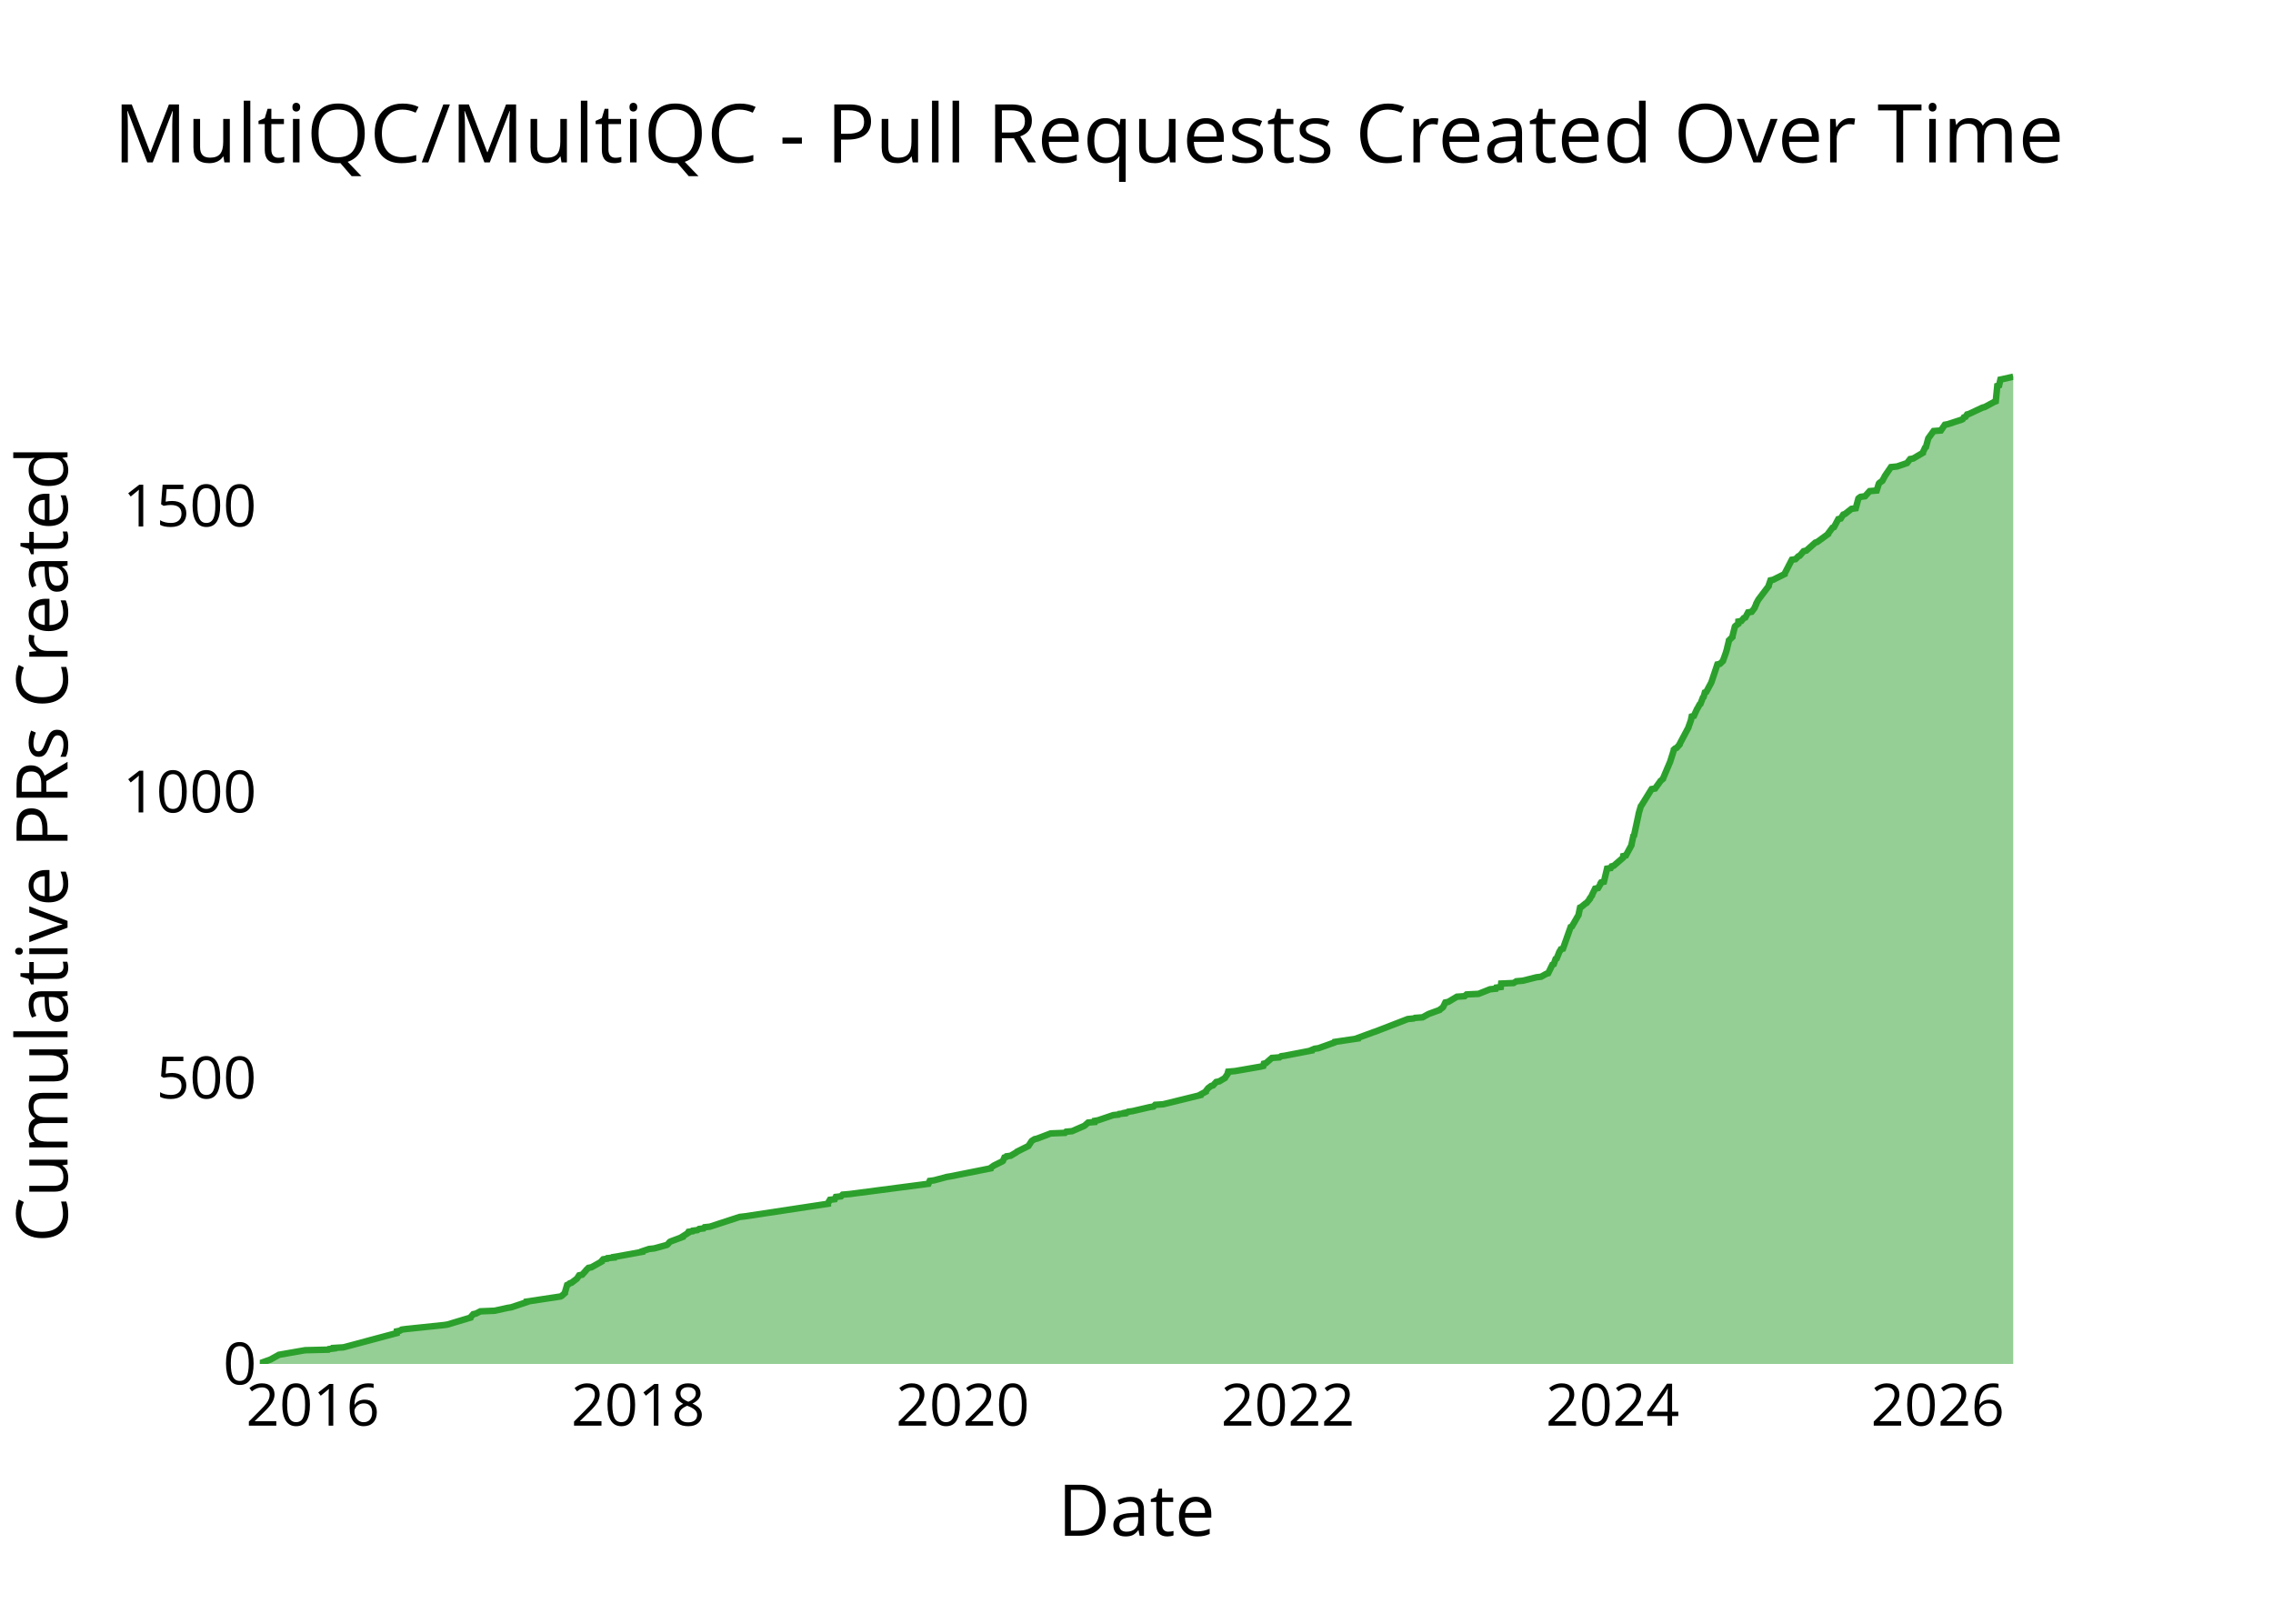
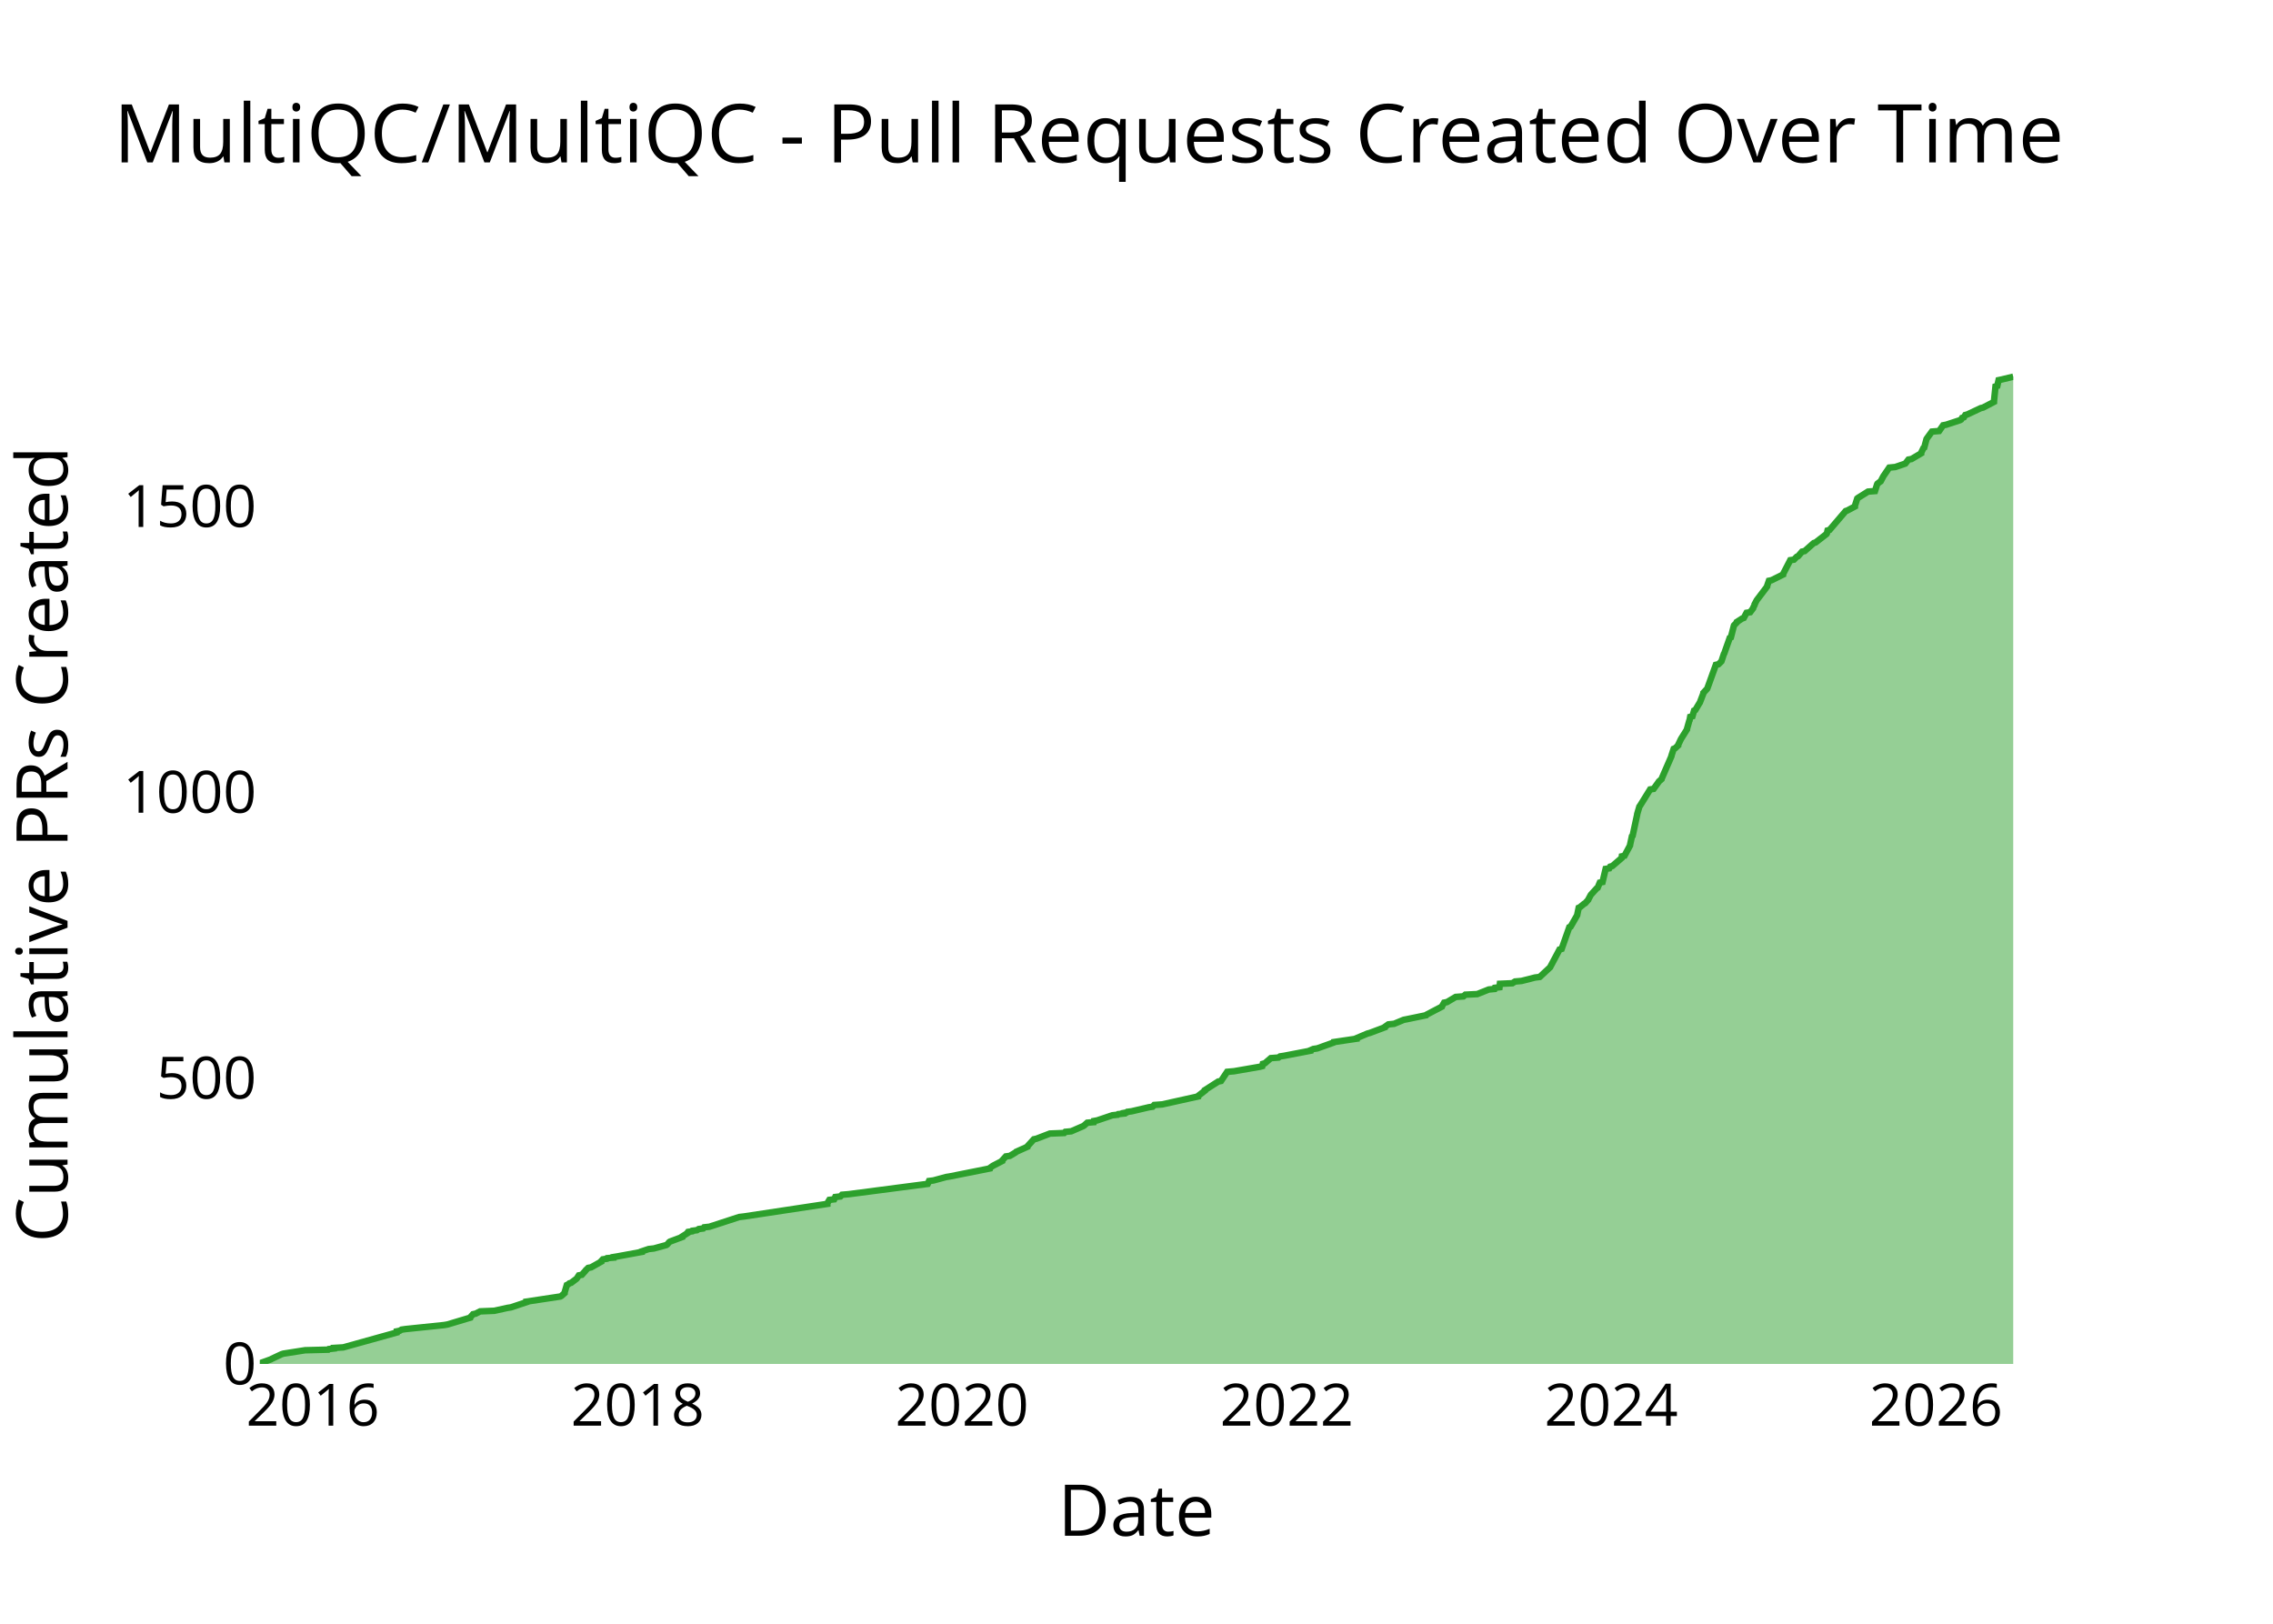
<svg xmlns="http://www.w3.org/2000/svg" class="main-svg" width="700" height="500" style="" viewBox="0 0 700 500">
  <rect x="0" y="0" width="700" height="500" style="fill: rgb(0, 0, 0); fill-opacity: 0;" />
-   <defs id="defs-20f4af">
+   <defs id="defs-35208a">
    <g class="clips">
-       <clipPath id="clip20f4afxyplot" class="plotclip">
+       <clipPath id="clip35208axyplot" class="plotclip">
        <rect width="540" height="320" />
      </clipPath>
-       <clipPath class="axesclip" id="clip20f4afx">
+       <clipPath class="axesclip" id="clip35208ax">
        <rect x="80" y="0" width="540" height="500" />
      </clipPath>
-       <clipPath class="axesclip" id="clip20f4afy">
+       <clipPath class="axesclip" id="clip35208ay">
        <rect x="0" y="100" width="700" height="320" />
      </clipPath>
-       <clipPath class="axesclip" id="clip20f4afxy">
+       <clipPath class="axesclip" id="clip35208axy">
        <rect x="80" y="100" width="540" height="320" />
      </clipPath>
    </g>
    <g class="gradients" />
    <g class="patterns" />
  </defs>
  <g class="bglayer">
    <rect class="bg" x="80" y="100" width="540" height="320" style="fill: rgb(0, 0, 0); fill-opacity: 0; stroke-width: 0;" />
  </g>
  <g class="layer-below">
    <g class="imagelayer" />
    <g class="shapelayer" />
  </g>
  <g class="cartesianlayer">
    <g class="subplot xy">
      <g class="layer-subplot">
        <g class="shapelayer" />
        <g class="imagelayer" />
      </g>
      <g class="minor-gridlayer">
        <g class="x" />
        <g class="y" />
      </g>
      <g class="gridlayer">
        <g class="x">
-           <path class="xgrid crisp" transform="translate(96.35,0)" d="M0,100v320" style="stroke: rgb(255, 255, 255); stroke-opacity: 1; stroke-width: 1px;" />
-           <path class="xgrid crisp" transform="translate(196.49,0)" d="M0,100v320" style="stroke: rgb(255, 255, 255); stroke-opacity: 1; stroke-width: 1px;" />
-           <path class="xgrid crisp" transform="translate(296.49,0)" d="M0,100v320" style="stroke: rgb(255, 255, 255); stroke-opacity: 1; stroke-width: 1px;" />
-           <path class="xgrid crisp" transform="translate(396.62,0)" d="M0,100v320" style="stroke: rgb(255, 255, 255); stroke-opacity: 1; stroke-width: 1px;" />
-           <path class="xgrid crisp" transform="translate(496.62,0)" d="M0,100v320" style="stroke: rgb(255, 255, 255); stroke-opacity: 1; stroke-width: 1px;" />
-           <path class="xgrid crisp" transform="translate(596.75,0)" d="M0,100v320" style="stroke: rgb(255, 255, 255); stroke-opacity: 1; stroke-width: 1px;" />
+           <path class="xgrid crisp" transform="translate(96.34,0)" d="M0,100v320" style="stroke: rgb(255, 255, 255); stroke-opacity: 1; stroke-width: 1px;" />
+           <path class="xgrid crisp" transform="translate(196.37,0)" d="M0,100v320" style="stroke: rgb(255, 255, 255); stroke-opacity: 1; stroke-width: 1px;" />
+           <path class="xgrid crisp" transform="translate(296.26,0)" d="M0,100v320" style="stroke: rgb(255, 255, 255); stroke-opacity: 1; stroke-width: 1px;" />
+           <path class="xgrid crisp" transform="translate(396.29,0)" d="M0,100v320" style="stroke: rgb(255, 255, 255); stroke-opacity: 1; stroke-width: 1px;" />
+           <path class="xgrid crisp" transform="translate(496.19,0)" d="M0,100v320" style="stroke: rgb(255, 255, 255); stroke-opacity: 1; stroke-width: 1px;" />
+           <path class="xgrid crisp" transform="translate(596.22,0)" d="M0,100v320" style="stroke: rgb(255, 255, 255); stroke-opacity: 1; stroke-width: 1px;" />
        </g>
        <g class="y">
-           <path class="ygrid crisp" transform="translate(0,331.94)" d="M80,0h540" style="stroke: rgb(255, 255, 255); stroke-opacity: 1; stroke-width: 1px;" />
-           <path class="ygrid crisp" transform="translate(0,243.87)" d="M80,0h540" style="stroke: rgb(255, 255, 255); stroke-opacity: 1; stroke-width: 1px;" />
-           <path class="ygrid crisp" transform="translate(0,155.81)" d="M80,0h540" style="stroke: rgb(255, 255, 255); stroke-opacity: 1; stroke-width: 1px;" />
+           <path class="ygrid crisp" transform="translate(0,331.99)" d="M80,0h540" style="stroke: rgb(255, 255, 255); stroke-opacity: 1; stroke-width: 1px;" />
+           <path class="ygrid crisp" transform="translate(0,243.97)" d="M80,0h540" style="stroke: rgb(255, 255, 255); stroke-opacity: 1; stroke-width: 1px;" />
+           <path class="ygrid crisp" transform="translate(0,155.96)" d="M80,0h540" style="stroke: rgb(255, 255, 255); stroke-opacity: 1; stroke-width: 1px;" />
        </g>
      </g>
      <g class="zerolinelayer">
        <path class="yzl zl crisp" transform="translate(0,420)" d="M80,0h540" style="stroke: rgb(255, 255, 255); stroke-opacity: 1; stroke-width: 2px;" />
      </g>
      <g class="layer-between">
        <g class="shapelayer" />
        <g class="imagelayer" />
      </g>
      <path class="xlines-below" />
      <path class="ylines-below" />
      <g class="overlines-below" />
      <g class="xaxislayer-below" />
      <g class="yaxislayer-below" />
      <g class="overaxes-below" />
      <g class="overplot">
-         <g class="xy" transform="translate(80,100)" clip-path="url(#clip20f4afxyplot)">
+         <g class="xy" transform="translate(80,100)" clip-path="url(#clip35208axyplot)">
          <g class="scatterlayer mlayer">
-             <g class="trace scatter trace2f2302" style="stroke-miterlimit: 2;">
+             <g class="trace scatter traceca2f20" style="stroke-miterlimit: 2;">
              <g class="fills">
                <g>
-                   <path class="js-fill" d="M540,320L0,320L0,319.82L3.41,318.59L3.69,318.41L5.6,317.36L5.9,317.18L13.97,315.77L21.1,315.6L21.29,315.42L22.84,315.24L22.84,315.07L25.73,314.89L42.19,310.49L42.2,310.31L42.22,309.96L43.13,309.78L43.69,309.43L44.91,309.26L56.78,308.02L57.85,307.85L64.91,305.73L64.96,305.56L65.74,304.68L66.55,304.5L67.94,303.8L72.3,303.62L76.29,302.74L77.44,302.56L82.18,300.98L82.19,300.8L92.65,299.22L92.98,299.04L93.97,298.16L93.98,297.98L94.65,295.69L95.04,295.52L95.46,295.17L96.02,294.99L97.64,293.76L97.78,293.58L98.36,292.7L99.29,292.52L100.4,291.29L100.51,291.11L101.23,290.41L102.16,290.23L105.28,288.47L105.28,288.3L105.76,287.77L106.99,287.59L107.11,287.42L109.03,287.24L109.04,287.06L110.11,286.89L117.78,285.48L117.79,285.3L119.88,284.6L121.48,284.42L125.33,283.37L125.6,283.19L126.2,282.48L126.45,282.31L130.23,280.9L130.24,280.72L131.91,279.67L131.91,279.49L132.03,279.31L133.27,279.14L133.38,278.96L134.78,278.79L135.3,278.43L136.69,278.26L136.98,277.9L138.62,277.73L147.8,274.73L149.33,274.56L174.96,270.68L174.96,270.51L175.59,269.45L177.08,269.27L177.4,268.57L179,268.39L179.49,267.87L181.61,267.69L205.93,264.52L206.01,264.34L206.31,263.64L207.67,263.46L211.59,262.41L212.72,262.23L225.08,259.76L225.11,259.59L225.86,259.06L226.13,258.88L228.63,257.65L228.87,257.47L229.32,256.42L229.89,256.24L230,256.06L231.24,255.89L233.01,254.83L233.16,254.66L236.7,252.89L236.82,252.72L237.63,251.49L237.77,251.31L238.63,250.78L239.43,250.6L243.57,249.02L247.99,248.84L248.33,248.49L250.16,248.32L253.83,246.73L254.1,246.55L255.1,245.67L257.09,245.5L257.15,245.14L258.14,244.97L262.85,243.38L264.48,243.21L264.66,243.03L266.35,242.86L266.35,242.68L267.28,242.5L267.46,242.33L268.78,242.15L274.08,240.92L275.25,240.74L275.74,240.21L278.2,240.04L289.69,237.22L289.7,237.04L291.35,236.16L291.36,235.99L292.04,235.11L292.26,234.93L292.98,234.4L293.58,234.22L294.55,233.17L295.48,232.99L297.25,231.94L297.33,231.76L298.07,230.7L298.07,230.53L298.22,230L300.33,229.82L308.43,228.41L309.06,228.24L309.22,227.53L309.87,227.36L311.69,225.77L314.06,225.59L314.54,225.24L315.74,225.07L323.97,223.48L323.99,223.3L324.8,222.95L326.02,222.78L330.95,221.02L331.03,220.84L338.16,219.78L338.17,219.61L342.97,217.84L343.51,217.67L353.56,213.79L355.34,213.62L355.75,213.44L358.08,213.27L359.69,212.38L360.03,212.21L363.4,210.98L363.54,210.8L364.26,210.27L364.42,210.1L365.11,208.69L366.02,208.51L368.67,206.92L371.06,206.75L371.65,206.22L375.33,206.04L378.87,204.63L380.65,204.46L380.79,204.11L382.19,203.93L382.31,202.87L386.14,202.7L386.96,202.17L389,201.99L393.14,200.94L394.59,200.76L396.18,199.88L396.78,199.7L398.07,197.06L398.5,196.89L399.07,195.3L399.41,195.12L400.26,193.01L400.42,192.83L400.69,192.31L401.34,192.13L403.71,185.44L404.11,185.26L406.13,181.74L406.16,181.56L406.6,179.45L406.99,179.27L408.26,178.22L408.61,178.04L409.62,176.81L409.62,176.63L410.27,175.75L410.28,175.57L411.23,173.64L412.16,173.46L412.88,172.23L412.88,172.05L413.11,171.7L413.95,171.52L414.91,167.47L416.05,167.3L416.33,166.77L416.98,166.59L419.83,164.13L419.85,163.95L419.9,163.6L420.72,163.42L422.43,160.25L422.44,160.07L423.01,157.43L423.23,157.26L424.63,150.74L424.64,150.56L425.31,148.27L425.46,148.1L428.63,142.99L429.7,142.81L431.23,140.7L431.33,140.52L432.15,139.82L432.19,139.64L434.35,134.54L434.41,134.36L435.47,131.01L435.48,130.84L435.88,130.48L436.32,130.31L437.27,129.25L437.28,129.08L440,123.97L440.03,123.79L440.78,121.68L440.79,121.5L440.98,120.62L441.66,120.44L442.62,118.33L442.75,118.16L443.42,116.92L443.68,116.75L444.42,114.81L444.64,114.63L445.04,113.22L445.47,113.05L446.99,110.23L447.06,110.05L448.89,104.59L449.69,104.42L450.6,103.54L450.65,103.36L451.48,101.07L451.53,100.89L451.9,99.66L451.91,99.49L452.43,97.37L452.45,97.2L453.53,96.14L453.53,95.96L454.27,92.97L454.39,92.79L455.08,92.26L455.33,92.09L455.36,91.38L456.28,91.21L457,90.33L457.5,90.15L458.34,88.57L459.46,88.39L460.38,87.16L460.41,86.98L460.83,86.1L460.84,85.92L461.49,84.69L461.62,84.51L464.69,80.46L464.69,80.29L465.24,78.7L466.06,78.53L469.61,76.76L469.63,76.59L471.82,72.36L472.95,72.19L473.83,71.3L474.25,71.13L475.46,69.72L476.28,69.54L479.05,67.08L479.63,66.9L483,64.44L483.02,64.26L484.34,62.5L484.8,62.32L486.12,59.86L486.87,59.68L487.66,58.45L488.19,58.27L490.19,56.69L491.51,56.51L492.31,53.52L492.48,53.34L493,52.99L494.36,52.81L495.79,51.23L497.95,51.05L498.61,48.94L498.73,48.76L499.44,48.23L499.7,48.06L500.44,46.65L500.54,46.47L502.35,43.83L504.2,43.65L507.28,42.6L507.43,42.42L508.25,41.36L509.2,41.19L512.18,39.43L512.19,39.25L512.86,37.84L513.12,37.66L513.83,35.02L513.94,34.85L515.48,32.73L517.72,32.56L518.94,30.79L519.86,30.62L524.17,29.21L524.48,29.03L524.8,28.51L525.34,28.33L525.79,27.62L526.41,27.45L530.54,25.51L531.25,25.33L534.15,23.75L534.62,23.57L535.09,18.82L535.66,18.64L536.05,16.88L536.9,16.7L540,16" style="fill: rgb(44, 160, 44); fill-opacity: 0.5; stroke-width: 0;" />
+                   <path class="js-fill" d="M540,320L0,320L0,319.82L3.41,318.59L3.69,318.42L6.7,317.01L7.26,316.83L13.96,315.78L21.07,315.6L21.26,315.42L22.82,315.25L22.82,315.07L25.7,314.9L42.16,310.32L42.17,310.14L42.18,309.97L43.09,309.79L43.64,309.44L44.86,309.26L56.72,308.03L57.79,307.85L64.84,305.74L64.89,305.57L65.67,304.69L66.49,304.51L67.87,303.81L72.23,303.63L76.21,302.75L77.36,302.57L82.1,300.99L82.1,300.81L92.55,299.23L92.89,299.05L93.88,298.17L93.88,298L94.55,295.71L94.94,295.53L95.36,295.18L95.92,295L97.54,293.77L97.68,293.6L98.26,292.72L99.19,292.54L100.29,291.31L100.4,291.13L101.13,290.43L102.05,290.25L105.17,288.49L105.17,288.31L105.65,287.79L106.87,287.61L107,287.43L108.92,287.26L108.93,287.08L110,286.91L117.66,285.5L117.67,285.32L119.76,284.62L121.36,284.44L125.2,283.39L125.47,283.21L126.07,282.51L126.32,282.33L130.09,280.92L130.1,280.75L131.77,279.69L131.77,279.51L131.9,279.34L133.14,279.16L133.25,278.99L134.64,278.81L135.16,278.46L136.55,278.28L136.84,277.93L138.48,277.75L147.65,274.76L149.17,274.58L174.78,270.71L174.78,270.54L175.41,269.48L176.9,269.3L177.22,268.6L178.82,268.42L179.3,267.9L181.42,267.72L205.71,264.55L205.8,264.38L206.1,263.67L207.46,263.5L211.37,262.44L212.5,262.26L224.84,259.8L224.88,259.62L225.62,259.09L225.9,258.92L228.63,257.51L228.64,257.33L229.76,256.1L231,255.93L232.77,254.87L232.92,254.69L236.43,253.11L236.46,252.93L238.38,250.82L239.18,250.65L243.32,249.06L247.73,248.88L248.07,248.53L249.9,248.36L253.57,246.77L253.84,246.6L254.83,245.72L256.82,245.54L256.89,245.19L257.88,245.01L262.57,243.43L264.2,243.25L264.38,243.08L266.07,242.9L266.07,242.72L267,242.55L267.18,242.37L268.5,242.2L273.8,240.96L274.96,240.79L275.45,240.26L277.91,240.08L288.99,237.62L289.01,237.44L291.06,235.86L291.06,235.68L295.17,233.04L296.03,232.87L297.91,230.05L300.02,229.87L308.1,228.47L308.74,228.29L308.9,227.59L309.55,227.41L311.37,225.83L313.74,225.65L314.21,225.3L315.41,225.12L323.63,223.54L323.66,223.36L324.47,223.01L325.68,222.83L330.6,221.07L330.68,220.9L337.81,219.84L337.82,219.66L341.13,218.26L341.83,218.08L346.53,216.32L346.57,216.14L347.56,215.44L349.33,215.26L352.3,214.03L353.19,213.86L359.2,212.62L359.32,212.45L364.05,209.98L364.11,209.81L364.73,208.75L365.64,208.57L368.29,206.99L370.68,206.81L371.26,206.29L374.94,206.11L378.48,204.7L380.25,204.53L380.39,204.17L381.79,204L381.91,202.94L385.74,202.77L386.56,202.24L388.59,202.06L392.73,201.01L394.18,200.83L397.39,197.84L397.47,197.66L400.28,192.38L400.93,192.2L403.29,185.51L403.69,185.34L405.71,181.82L405.74,181.64L406.18,179.53L406.57,179.35L407.84,178.3L408.18,178.12L409.13,177.07L409.19,176.89L409.85,175.66L409.97,175.48L411.73,173.54L412.02,173.37L412.68,171.78L413.52,171.61L414.48,167.56L415.61,167.38L415.9,166.86L416.54,166.68L419.4,164.22L419.42,164.04L419.47,163.69L420.29,163.51L421.99,160.34L422,160.17L422.57,157.53L422.79,157.35L424.19,150.84L424.2,150.66L424.87,148.37L425.01,148.2L428.18,143.09L429.25,142.92L430.78,140.8L430.88,140.63L431.7,139.92L431.74,139.75L434.73,132.88L434.74,132.71L435.43,130.59L435.86,130.42L436.82,129.54L436.82,129.36L437.66,127.6L437.76,127.43L439.53,124.61L439.54,124.43L440.23,121.97L440.33,121.79L440.52,120.74L441.21,120.56L441.72,118.8L442.11,118.62L443.36,116.51L443.49,116.34L444.57,113.52L444.58,113.34L445.72,112.11L445.81,111.94L448.42,104.72L449.23,104.54L450.13,103.66L450.19,103.49L450.89,101.37L451.01,101.2L452.69,96.44L453.05,96.27L453.95,92.75L454.01,92.57L454.87,91.69L454.89,91.52L456.53,90.46L457.02,90.28L457.87,88.7L458.99,88.52L459.9,87.29L459.93,87.12L460.36,86.24L460.36,86.06L461.01,84.83L461.14,84.65L464.21,80.6L464.21,80.43L464.76,78.84L465.58,78.67L469.13,76.91L469.14,76.73L471.33,72.5L472.46,72.33L473.33,71.45L473.75,71.27L474.97,69.86L475.78,69.69L478.56,67.22L479.13,67.05L482.52,64.41L482.62,64.23L482.82,63.35L483.44,63.18L488.4,57.37L488.94,57.19L491.24,55.96L491.24,55.78L491.97,53.49L492.19,53.32L495.28,51.38L497.43,51.21L498.1,49.09L498.21,48.92L498.92,48.39L499.19,48.21L499.92,46.8L500.02,46.63L501.82,43.99L503.67,43.81L506.75,42.76L506.91,42.58L507.73,41.52L508.68,41.35L511.65,39.59L511.65,39.41L512.33,38L512.59,37.83L513.3,35.19L513.41,35.01L514.95,32.9L517.18,32.72L518.41,30.96L519.32,30.79L523.63,29.38L523.94,29.2L524.26,28.67L524.8,28.5L525.24,27.79L525.87,27.62L529.99,25.68L530.7,25.51L534.07,23.75L534.07,23.57L534.54,18.99L535.1,18.82L535.49,17.06L536.34,16.88L540,16" style="fill: rgb(44, 160, 44); fill-opacity: 0.5; stroke-width: 0;" />
                </g>
              </g>
              <g class="errorbars" />
              <g class="lines">
-                 <path class="js-line" d="M0,319.82L3.41,318.59L3.69,318.41L5.6,317.36L5.9,317.18L13.97,315.77L21.1,315.6L21.29,315.42L22.84,315.24L22.84,315.07L25.73,314.89L42.19,310.49L42.2,310.31L42.22,309.96L43.13,309.78L43.69,309.43L44.91,309.26L56.78,308.02L57.85,307.85L64.91,305.73L64.96,305.56L65.74,304.68L66.55,304.5L67.94,303.8L72.3,303.62L76.29,302.74L77.44,302.56L82.18,300.98L82.19,300.8L92.65,299.22L92.98,299.04L93.97,298.16L93.98,297.98L94.65,295.69L95.04,295.52L95.46,295.17L96.02,294.99L97.64,293.76L97.78,293.58L98.36,292.7L99.29,292.52L100.4,291.29L100.51,291.11L101.23,290.41L102.16,290.23L105.28,288.47L105.28,288.3L105.76,287.77L106.99,287.59L107.11,287.42L109.03,287.24L109.04,287.06L110.11,286.89L117.78,285.48L117.79,285.3L119.88,284.6L121.48,284.42L125.33,283.37L125.6,283.19L126.2,282.48L126.45,282.31L130.23,280.9L130.24,280.72L131.91,279.67L131.91,279.49L132.03,279.31L133.27,279.14L133.38,278.96L134.78,278.79L135.3,278.43L136.69,278.26L136.98,277.9L138.62,277.73L147.8,274.73L149.33,274.56L174.96,270.68L174.96,270.51L175.59,269.45L177.08,269.27L177.4,268.57L179,268.39L179.49,267.87L181.61,267.69L205.93,264.52L206.01,264.34L206.31,263.64L207.67,263.46L211.59,262.41L212.72,262.23L225.08,259.76L225.11,259.59L225.86,259.06L226.13,258.88L228.63,257.65L228.87,257.47L229.32,256.42L229.89,256.24L230,256.06L231.24,255.89L233.01,254.83L233.16,254.66L236.7,252.89L236.82,252.72L237.63,251.49L237.77,251.31L238.63,250.78L239.43,250.6L243.57,249.02L247.99,248.84L248.33,248.49L250.16,248.32L253.83,246.73L254.1,246.55L255.1,245.67L257.09,245.5L257.15,245.14L258.14,244.97L262.85,243.38L264.48,243.21L264.66,243.03L266.35,242.86L266.35,242.68L267.28,242.5L267.46,242.33L268.78,242.15L274.08,240.92L275.25,240.74L275.74,240.21L278.2,240.04L289.69,237.22L289.7,237.04L291.35,236.16L291.36,235.99L292.04,235.11L292.26,234.93L292.98,234.4L293.58,234.22L294.55,233.17L295.48,232.99L297.25,231.94L297.33,231.76L298.07,230.7L298.07,230.53L298.22,230L300.33,229.82L308.43,228.41L309.06,228.24L309.22,227.53L309.87,227.36L311.69,225.77L314.06,225.59L314.54,225.24L315.74,225.07L323.97,223.48L323.99,223.3L324.8,222.95L326.02,222.78L330.95,221.02L331.03,220.84L338.16,219.78L338.17,219.61L342.97,217.84L343.51,217.67L353.56,213.79L355.34,213.62L355.75,213.44L358.08,213.27L359.69,212.38L360.03,212.21L363.4,210.98L363.54,210.8L364.26,210.27L364.42,210.1L365.11,208.69L366.02,208.51L368.67,206.92L371.06,206.75L371.65,206.22L375.33,206.04L378.87,204.63L380.65,204.46L380.79,204.11L382.19,203.93L382.31,202.87L386.14,202.7L386.96,202.17L389,201.99L393.14,200.94L394.59,200.76L396.18,199.88L396.78,199.7L398.07,197.06L398.5,196.89L399.07,195.3L399.41,195.12L400.26,193.01L400.42,192.83L400.69,192.31L401.34,192.13L403.71,185.44L404.11,185.26L406.13,181.74L406.16,181.56L406.6,179.45L406.99,179.27L408.26,178.22L408.61,178.04L409.62,176.81L409.62,176.63L410.27,175.75L410.28,175.57L411.23,173.64L412.16,173.46L412.88,172.23L412.88,172.05L413.11,171.7L413.95,171.52L414.91,167.47L416.05,167.3L416.33,166.77L416.98,166.59L419.83,164.13L419.85,163.95L419.9,163.6L420.72,163.42L422.43,160.25L422.44,160.07L423.01,157.43L423.23,157.26L424.63,150.74L424.64,150.56L425.31,148.27L425.46,148.1L428.63,142.99L429.7,142.81L431.23,140.7L431.33,140.52L432.15,139.82L432.19,139.64L434.35,134.54L434.41,134.36L435.47,131.01L435.48,130.84L435.88,130.48L436.32,130.31L437.27,129.25L437.28,129.08L440,123.97L440.03,123.79L440.78,121.68L440.79,121.5L440.98,120.62L441.66,120.44L442.62,118.33L442.75,118.16L443.42,116.92L443.68,116.75L444.42,114.81L444.64,114.63L445.04,113.22L445.47,113.05L446.99,110.23L447.06,110.05L448.89,104.59L449.69,104.42L450.6,103.54L450.65,103.36L451.48,101.07L451.53,100.89L451.9,99.66L451.91,99.49L452.43,97.37L452.45,97.2L453.53,96.14L453.53,95.96L454.27,92.97L454.39,92.79L455.08,92.26L455.33,92.09L455.36,91.38L456.28,91.21L457,90.33L457.5,90.15L458.34,88.57L459.46,88.39L460.38,87.16L460.41,86.98L460.83,86.1L460.84,85.92L461.49,84.69L461.62,84.51L464.69,80.46L464.69,80.29L465.24,78.7L466.06,78.53L469.61,76.76L469.63,76.59L471.82,72.36L472.95,72.19L473.83,71.3L474.25,71.13L475.46,69.72L476.28,69.54L479.05,67.08L479.63,66.9L483,64.44L483.02,64.26L484.34,62.5L484.8,62.32L486.12,59.86L486.87,59.68L487.66,58.45L488.19,58.27L490.19,56.69L491.51,56.51L492.31,53.52L492.48,53.34L493,52.99L494.36,52.81L495.79,51.23L497.95,51.05L498.61,48.94L498.73,48.76L499.44,48.23L499.7,48.06L500.44,46.65L500.54,46.47L502.35,43.83L504.2,43.65L507.28,42.6L507.43,42.42L508.25,41.36L509.2,41.19L512.18,39.43L512.19,39.25L512.86,37.84L513.12,37.66L513.83,35.02L513.94,34.85L515.48,32.73L517.72,32.56L518.94,30.79L519.86,30.62L524.17,29.21L524.48,29.03L524.8,28.51L525.34,28.33L525.79,27.62L526.41,27.45L530.54,25.51L531.25,25.33L534.15,23.75L534.62,23.57L535.09,18.82L535.66,18.64L536.05,16.88L536.9,16.7L540,16" style="vector-effect: none; fill: none; stroke: rgb(44, 160, 44); stroke-opacity: 1; stroke-width: 2px; opacity: 1;" />
+                 <path class="js-line" d="M0,319.82L3.41,318.59L3.69,318.42L6.7,317.01L7.26,316.83L13.96,315.78L21.07,315.6L21.26,315.42L22.82,315.25L22.82,315.07L25.7,314.9L42.16,310.32L42.17,310.14L42.18,309.97L43.09,309.79L43.64,309.44L44.86,309.26L56.72,308.03L57.79,307.85L64.84,305.74L64.89,305.57L65.67,304.69L66.49,304.51L67.87,303.81L72.23,303.63L76.21,302.75L77.36,302.57L82.1,300.99L82.1,300.81L92.55,299.23L92.89,299.05L93.88,298.17L93.88,298L94.55,295.71L94.94,295.53L95.36,295.18L95.92,295L97.54,293.77L97.68,293.6L98.26,292.72L99.19,292.54L100.29,291.31L100.4,291.13L101.13,290.43L102.05,290.25L105.17,288.49L105.17,288.31L105.65,287.79L106.87,287.61L107,287.43L108.92,287.26L108.93,287.08L110,286.91L117.66,285.5L117.67,285.32L119.76,284.62L121.36,284.44L125.2,283.39L125.47,283.21L126.07,282.51L126.32,282.33L130.09,280.92L130.1,280.75L131.77,279.69L131.77,279.51L131.9,279.34L133.14,279.16L133.25,278.99L134.64,278.81L135.16,278.46L136.55,278.28L136.84,277.93L138.48,277.75L147.65,274.76L149.17,274.58L174.78,270.71L174.78,270.54L175.41,269.48L176.9,269.3L177.22,268.6L178.82,268.42L179.3,267.9L181.42,267.72L205.71,264.55L205.8,264.38L206.1,263.67L207.46,263.5L211.37,262.44L212.5,262.26L224.84,259.8L224.88,259.62L225.62,259.09L225.9,258.92L228.63,257.51L228.64,257.33L229.76,256.1L231,255.93L232.77,254.87L232.92,254.69L236.43,253.11L236.46,252.93L238.38,250.82L239.18,250.65L243.32,249.06L247.73,248.88L248.07,248.53L249.9,248.36L253.57,246.77L253.84,246.6L254.83,245.72L256.82,245.54L256.89,245.19L257.88,245.01L262.57,243.43L264.2,243.25L264.38,243.08L266.07,242.9L266.07,242.72L267,242.55L267.18,242.37L268.5,242.2L273.8,240.96L274.96,240.79L275.45,240.26L277.91,240.08L288.99,237.62L289.01,237.44L291.06,235.86L291.06,235.68L295.17,233.04L296.03,232.87L297.91,230.05L300.02,229.87L308.1,228.47L308.74,228.29L308.9,227.59L309.55,227.41L311.37,225.83L313.74,225.65L314.21,225.3L315.41,225.12L323.63,223.54L323.66,223.36L324.47,223.01L325.68,222.83L330.6,221.07L330.68,220.9L337.81,219.84L337.82,219.66L341.13,218.26L341.83,218.08L346.53,216.32L346.57,216.14L347.56,215.44L349.33,215.26L352.3,214.03L353.19,213.86L359.2,212.62L359.32,212.45L364.05,209.98L364.11,209.81L364.73,208.75L365.64,208.57L368.29,206.99L370.68,206.81L371.26,206.29L374.94,206.11L378.48,204.7L380.25,204.53L380.39,204.17L381.79,204L381.91,202.94L385.74,202.77L386.56,202.24L388.59,202.06L392.73,201.01L394.18,200.83L397.39,197.84L397.47,197.66L400.28,192.38L400.93,192.2L403.29,185.51L403.69,185.34L405.71,181.82L405.74,181.64L406.18,179.53L406.57,179.35L407.84,178.3L408.18,178.12L409.13,177.07L409.19,176.89L409.85,175.66L409.97,175.48L411.73,173.54L412.02,173.37L412.68,171.78L413.52,171.61L414.48,167.56L415.61,167.38L415.9,166.86L416.54,166.68L419.4,164.22L419.42,164.04L419.47,163.69L420.29,163.51L421.99,160.34L422,160.17L422.57,157.53L422.79,157.35L424.19,150.84L424.2,150.66L424.87,148.37L425.01,148.2L428.18,143.09L429.25,142.92L430.78,140.8L430.88,140.63L431.7,139.92L431.74,139.75L434.73,132.88L434.74,132.71L435.43,130.59L435.86,130.42L436.82,129.54L436.82,129.36L437.66,127.6L437.76,127.43L439.53,124.61L439.54,124.43L440.23,121.97L440.33,121.79L440.52,120.74L441.21,120.56L441.72,118.8L442.11,118.62L443.36,116.51L443.49,116.34L444.57,113.52L444.58,113.34L445.72,112.11L445.81,111.94L448.42,104.72L449.23,104.54L450.13,103.66L450.19,103.49L450.89,101.37L451.01,101.2L452.69,96.44L453.05,96.27L453.95,92.75L454.01,92.57L454.87,91.69L454.89,91.52L456.53,90.46L457.02,90.28L457.87,88.7L458.99,88.52L459.9,87.29L459.93,87.12L460.36,86.24L460.36,86.06L461.01,84.83L461.14,84.65L464.21,80.6L464.21,80.43L464.76,78.84L465.58,78.67L469.13,76.91L469.14,76.73L471.33,72.5L472.46,72.33L473.33,71.45L473.75,71.27L474.97,69.86L475.78,69.69L478.56,67.22L479.13,67.05L482.52,64.41L482.62,64.23L482.82,63.35L483.44,63.18L488.4,57.37L488.94,57.19L491.24,55.96L491.24,55.78L491.97,53.49L492.19,53.32L495.28,51.38L497.43,51.21L498.1,49.09L498.21,48.92L498.92,48.39L499.19,48.21L499.92,46.8L500.02,46.63L501.82,43.99L503.67,43.81L506.75,42.76L506.91,42.58L507.73,41.52L508.68,41.35L511.65,39.59L511.65,39.41L512.33,38L512.59,37.83L513.3,35.19L513.41,35.01L514.95,32.9L517.18,32.72L518.41,30.96L519.32,30.79L523.63,29.38L523.94,29.2L524.26,28.67L524.8,28.5L525.24,27.79L525.87,27.62L529.99,25.68L530.7,25.51L534.07,23.75L534.07,23.57L534.54,18.99L535.1,18.82L535.49,17.06L536.34,16.88L540,16" style="vector-effect: none; fill: none; stroke: rgb(44, 160, 44); stroke-opacity: 1; stroke-width: 2px; opacity: 1;" />
              </g>
              <g class="points" />
              <g class="text" />
            </g>
          </g>
        </g>
      </g>
      <g class="zerolinelayer-above" />
      <path class="xlines-above crisp" d="M0,0" style="fill: none;" />
      <path class="ylines-above crisp" d="M0,0" style="fill: none;" />
      <g class="overlines-above" />
      <g class="xaxislayer-above">
        <g class="xtick">
-           <text text-anchor="middle" x="0" y="439" transform="translate(96.35,0)" style="font-family: 'Open Sans'; font-size: 18px; fill: rgb(0, 0, 0); fill-opacity: 1; white-space: pre;">2016</text>
+           <text text-anchor="middle" x="0" y="439" transform="translate(96.34,0)" style="font-family: 'Open Sans'; font-size: 18px; fill: rgb(0, 0, 0); fill-opacity: 1; white-space: pre;">2016</text>
        </g>
        <g class="xtick">
-           <text text-anchor="middle" x="0" y="439" style="font-family: 'Open Sans'; font-size: 18px; fill: rgb(0, 0, 0); fill-opacity: 1; white-space: pre;" transform="translate(196.49,0)">2018</text>
+           <text text-anchor="middle" x="0" y="439" style="font-family: 'Open Sans'; font-size: 18px; fill: rgb(0, 0, 0); fill-opacity: 1; white-space: pre;" transform="translate(196.37,0)">2018</text>
        </g>
        <g class="xtick">
-           <text text-anchor="middle" x="0" y="439" style="font-family: 'Open Sans'; font-size: 18px; fill: rgb(0, 0, 0); fill-opacity: 1; white-space: pre;" transform="translate(296.49,0)">2020</text>
+           <text text-anchor="middle" x="0" y="439" style="font-family: 'Open Sans'; font-size: 18px; fill: rgb(0, 0, 0); fill-opacity: 1; white-space: pre;" transform="translate(296.26,0)">2020</text>
        </g>
        <g class="xtick">
-           <text text-anchor="middle" x="0" y="439" style="font-family: 'Open Sans'; font-size: 18px; fill: rgb(0, 0, 0); fill-opacity: 1; white-space: pre;" transform="translate(396.62,0)">2022</text>
+           <text text-anchor="middle" x="0" y="439" style="font-family: 'Open Sans'; font-size: 18px; fill: rgb(0, 0, 0); fill-opacity: 1; white-space: pre;" transform="translate(396.29,0)">2022</text>
        </g>
        <g class="xtick">
-           <text text-anchor="middle" x="0" y="439" style="font-family: 'Open Sans'; font-size: 18px; fill: rgb(0, 0, 0); fill-opacity: 1; white-space: pre;" transform="translate(496.62,0)">2024</text>
+           <text text-anchor="middle" x="0" y="439" style="font-family: 'Open Sans'; font-size: 18px; fill: rgb(0, 0, 0); fill-opacity: 1; white-space: pre;" transform="translate(496.19,0)">2024</text>
        </g>
        <g class="xtick">
-           <text text-anchor="middle" x="0" y="439" style="font-family: 'Open Sans'; font-size: 18px; fill: rgb(0, 0, 0); fill-opacity: 1; white-space: pre;" transform="translate(596.75,0)">2026</text>
+           <text text-anchor="middle" x="0" y="439" style="font-family: 'Open Sans'; font-size: 18px; fill: rgb(0, 0, 0); fill-opacity: 1; white-space: pre;" transform="translate(596.22,0)">2026</text>
        </g>
      </g>
      <g class="yaxislayer-above">
        <g class="ytick">
          <text text-anchor="end" x="79" y="6.3" transform="translate(0,420)" style="font-family: 'Open Sans'; font-size: 18px; fill: rgb(0, 0, 0); fill-opacity: 1; white-space: pre;">0</text>
        </g>
        <g class="ytick">
-           <text text-anchor="end" x="79" y="6.3" style="font-family: 'Open Sans'; font-size: 18px; fill: rgb(0, 0, 0); fill-opacity: 1; white-space: pre;" transform="translate(0,331.94)">500</text>
+           <text text-anchor="end" x="79" y="6.3" style="font-family: 'Open Sans'; font-size: 18px; fill: rgb(0, 0, 0); fill-opacity: 1; white-space: pre;" transform="translate(0,331.99)">500</text>
        </g>
        <g class="ytick">
-           <text text-anchor="end" x="79" y="6.3" style="font-family: 'Open Sans'; font-size: 18px; fill: rgb(0, 0, 0); fill-opacity: 1; white-space: pre;" transform="translate(0,243.87)">1000</text>
+           <text text-anchor="end" x="79" y="6.3" style="font-family: 'Open Sans'; font-size: 18px; fill: rgb(0, 0, 0); fill-opacity: 1; white-space: pre;" transform="translate(0,243.97)">1000</text>
        </g>
        <g class="ytick">
-           <text text-anchor="end" x="79" y="6.3" style="font-family: 'Open Sans'; font-size: 18px; fill: rgb(0, 0, 0); fill-opacity: 1; white-space: pre;" transform="translate(0,155.81)">1500</text>
+           <text text-anchor="end" x="79" y="6.3" style="font-family: 'Open Sans'; font-size: 18px; fill: rgb(0, 0, 0); fill-opacity: 1; white-space: pre;" transform="translate(0,155.96)">1500</text>
        </g>
      </g>
      <g class="overaxes-above" />
    </g>
  </g>
  <g class="polarlayer" />
  <g class="smithlayer" />
  <g class="ternarylayer" />
  <g class="geolayer" />
  <g class="funnelarealayer" />
  <g class="pielayer" />
  <g class="iciclelayer" />
  <g class="treemaplayer" />
  <g class="sunburstlayer" />
  <g class="glimages" />
-   <defs id="topdefs-20f4af">
+   <defs id="topdefs-35208a">
    <g class="clips" />
  </defs>
  <g class="layer-above">
    <g class="imagelayer" />
    <g class="shapelayer" />
  </g>
  <g class="infolayer">
    <g class="g-gtitle">
      <text class="gtitle" x="35" y="50" text-anchor="start" dy="0em" style="opacity: 1; font-family: 'Open Sans'; font-size: 25px; fill: rgb(0, 0, 0); fill-opacity: 1; white-space: pre;">MultiQC/MultiQC - Pull Requests Created Over Time</text>
    </g>
    <g class="g-xtitle">
      <text class="xtitle" x="350" y="472.9" text-anchor="middle" style="opacity: 1; font-family: 'Open Sans'; font-size: 22px; fill: rgb(0, 0, 0); fill-opacity: 1; white-space: pre;">Date</text>
    </g>
    <g class="g-ytitle">
      <text class="ytitle" transform="rotate(-90,20.8,260)" x="20.8" y="260" text-anchor="middle" style="opacity: 1; font-family: 'Open Sans'; font-size: 22px; fill: rgb(0, 0, 0); fill-opacity: 1; white-space: pre;">Cumulative PRs Created</text>
    </g>
  </g>
</svg>
